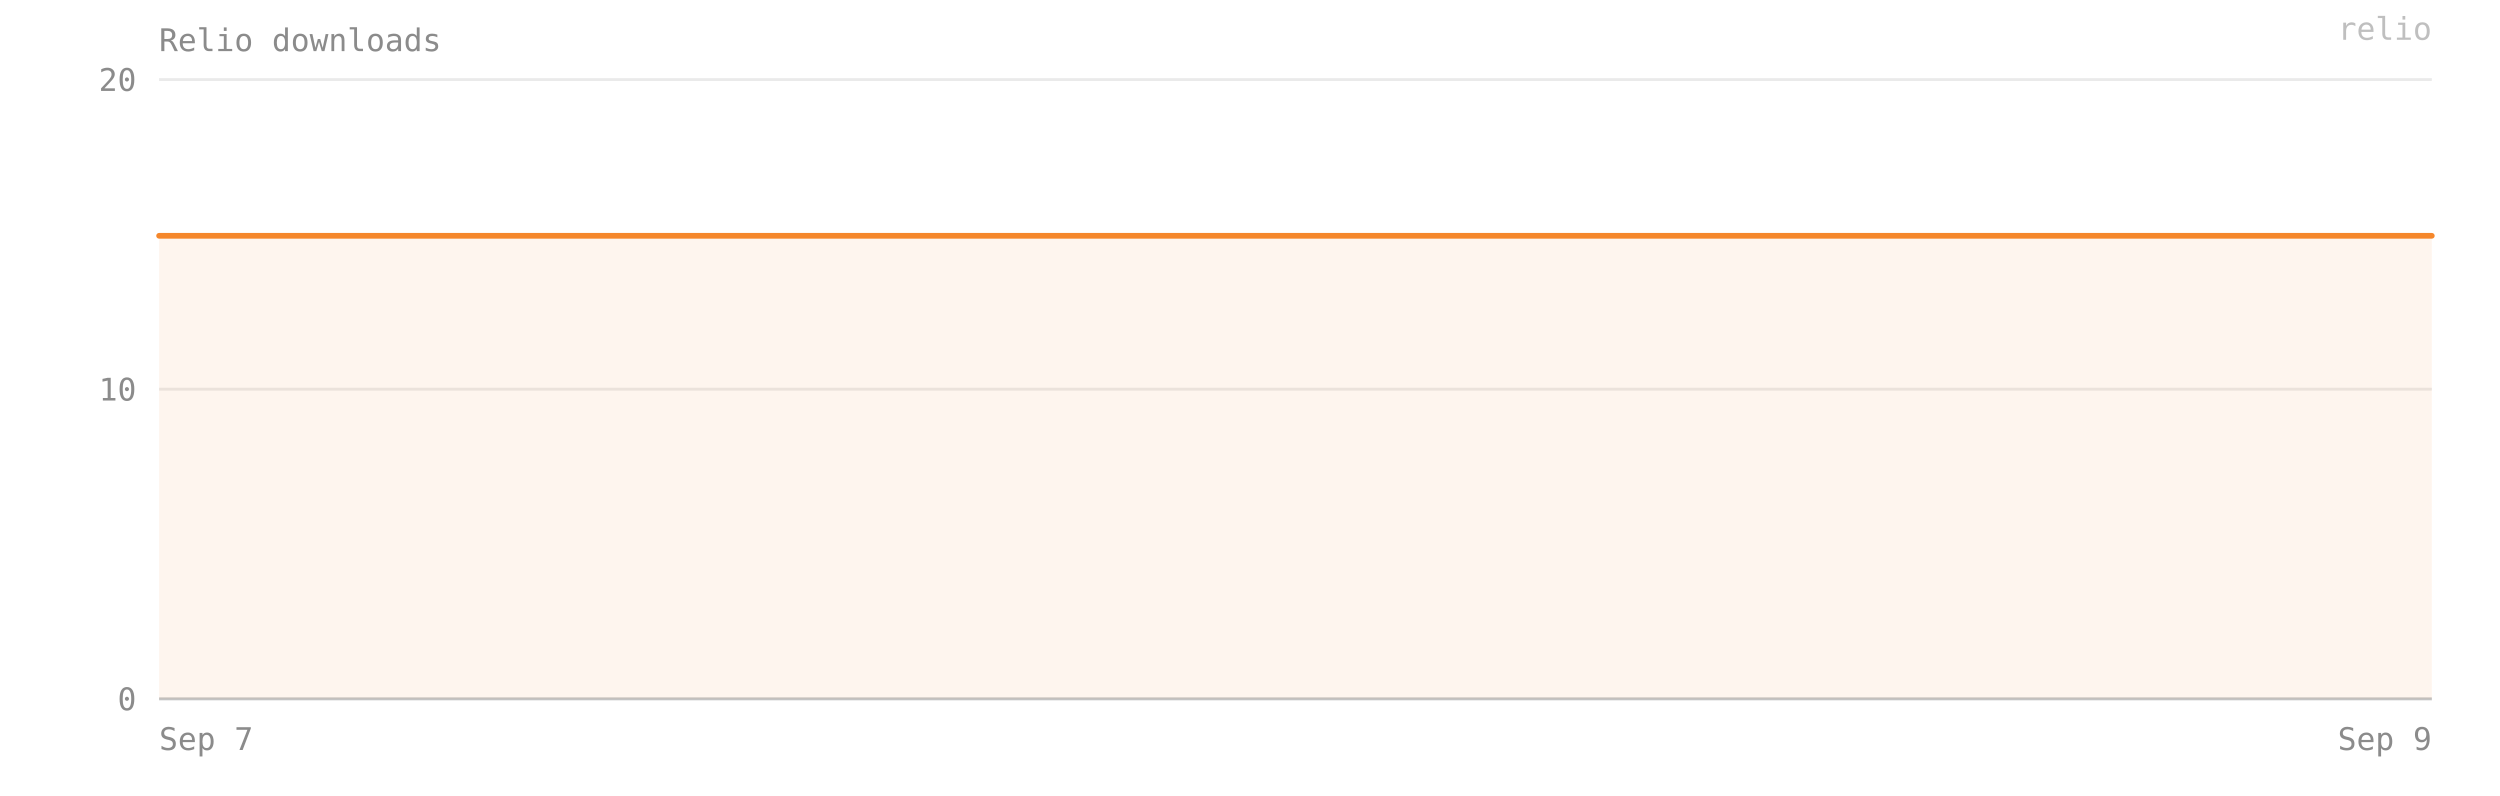
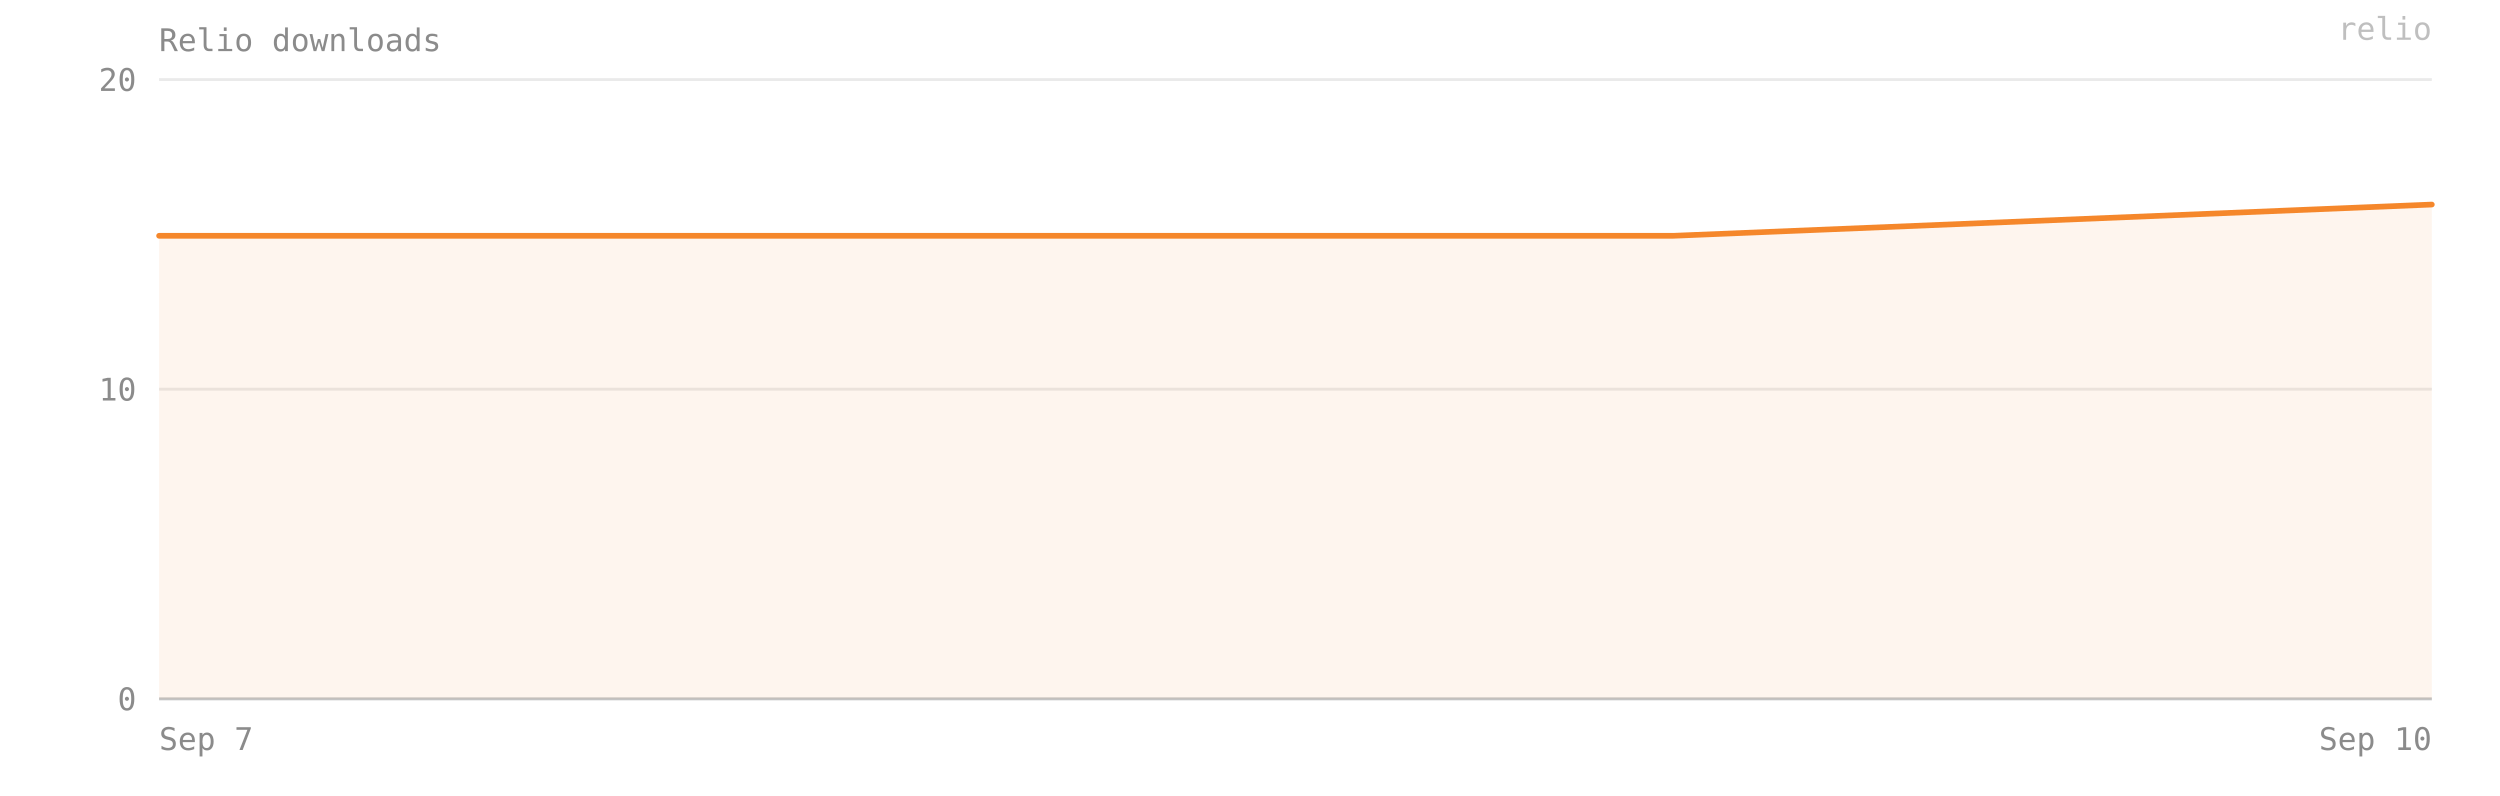
- <svg xmlns="http://www.w3.org/2000/svg" viewBox="0 0 880 280" width="100%" preserveAspectRatio="xMidYMid meet" role="img" aria-label="Relio downloads — 15 on 2026-09-09">
+ <svg xmlns="http://www.w3.org/2000/svg" viewBox="0 0 880 280" width="100%" preserveAspectRatio="xMidYMid meet" role="img" aria-label="Relio downloads — 16 on 2026-09-10">
  <style>text{font-family:ui-monospace, SFMono-Regular, Menlo, Consolas, monospace;font-size:11px;fill:#8b8b8b}</style>
  <text x="56" y="18" font-size="12">Relio downloads</text>
  <line x1="56" y1="246" x2="856" y2="246" stroke="#8b8b8b" stroke-opacity="0.18" />
  <text x="48" y="250" text-anchor="end">0</text>
  <line x1="56" y1="137" x2="856" y2="137" stroke="#8b8b8b" stroke-opacity="0.18" />
  <text x="48" y="141" text-anchor="end">10</text>
  <line x1="56" y1="28" x2="856" y2="28" stroke="#8b8b8b" stroke-opacity="0.18" />
  <text x="48" y="32" text-anchor="end">20</text>
-   <path d="M 56,246 L 56,83 456,83 856,83 L 856,246 Z" fill="#F5872B" fill-opacity="0.08" />
-   <polyline points="56,83 456,83 856,83" fill="none" stroke="#F5872B" stroke-width="2" stroke-linejoin="round" stroke-linecap="round" />
+   <path d="M 56,246 L 56,83 322,83 589,83 856,72 L 856,246 Z" fill="#F5872B" fill-opacity="0.08" />
+   <polyline points="56,83 322,83 589,83 856,72" fill="none" stroke="#F5872B" stroke-width="2" stroke-linejoin="round" stroke-linecap="round" />
  <line x1="56" y1="246" x2="856" y2="246" stroke="#8b8b8b" stroke-opacity="0.4" />
  <text x="56" y="264" text-anchor="start">Sep 7</text>
-   <text x="856" y="264" text-anchor="end">Sep 9</text>
+   <text x="856" y="264" text-anchor="end">Sep 10</text>
  <text x="856" y="14" text-anchor="end" fill="#F5872B" fill-opacity="0.55" font-size="10">relio</text>
</svg>
